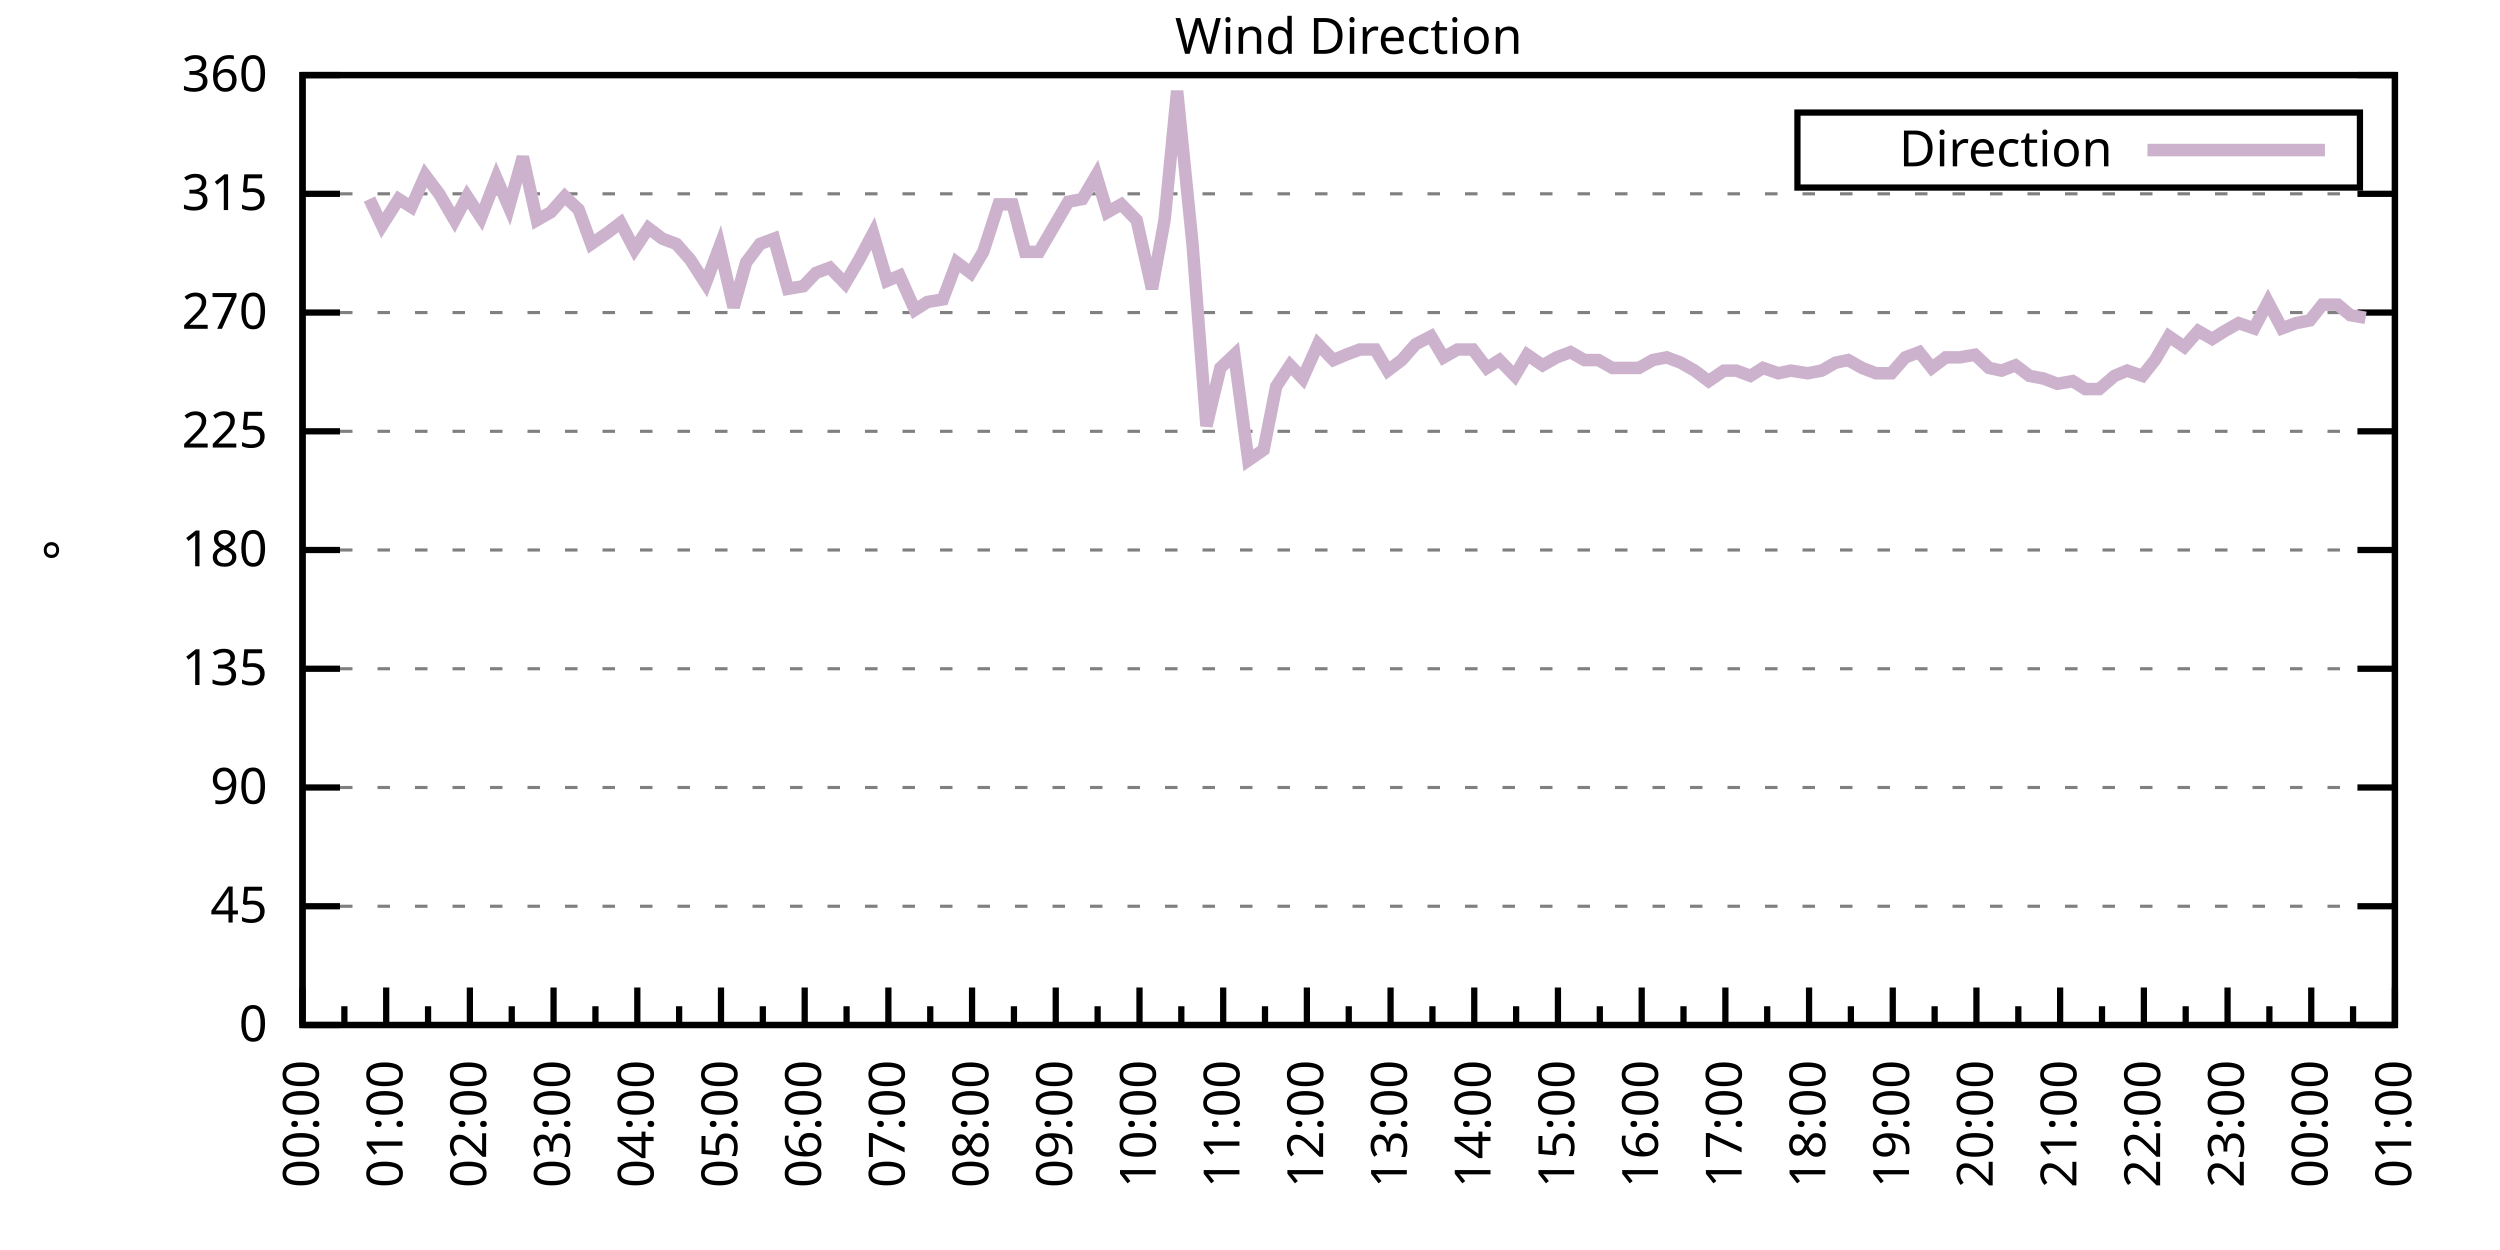
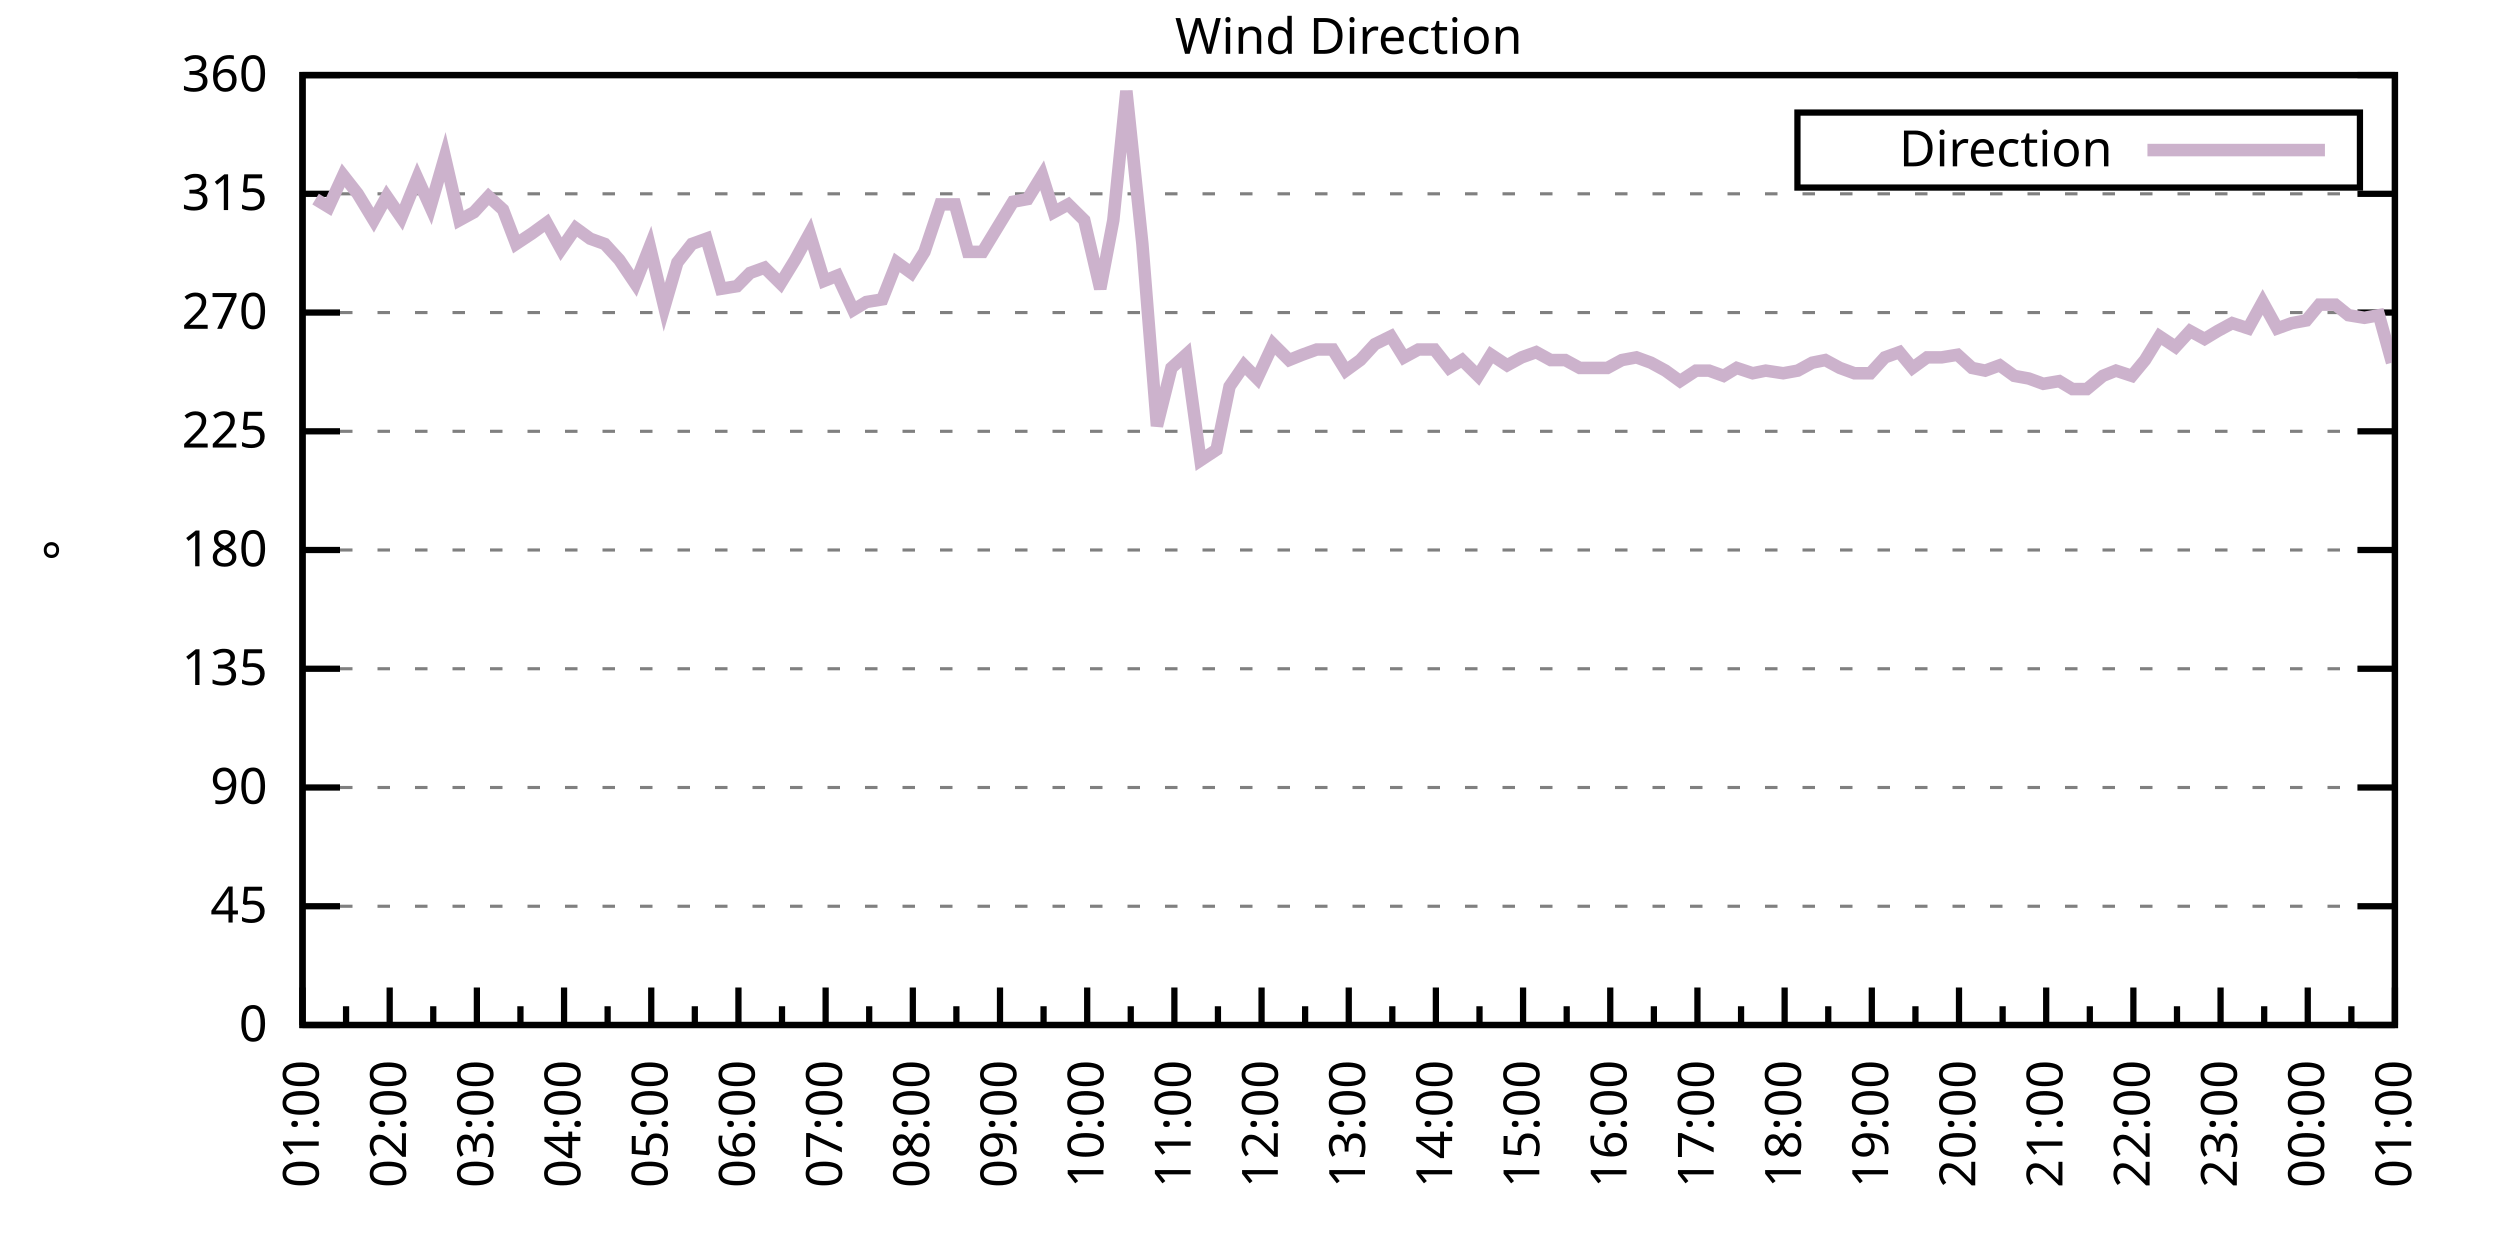
<svg xmlns="http://www.w3.org/2000/svg" xmlns:xlink="http://www.w3.org/1999/xlink" width="400" height="200" viewBox="0 0 400 200">
  <g id="gnuplot_canvas">
    <rect x="0" y="0" width="400" height="200" fill="none" />
    <defs>
      <circle id="gpDot" r="0.5" stroke-width="0.5" stroke="currentColor" />
      <path id="gpPt0" stroke-width="0.333" stroke="currentColor" d="M-1,0 h2 M0,-1 v2" />
      <path id="gpPt1" stroke-width="0.333" stroke="currentColor" d="M-1,-1 L1,1 M1,-1 L-1,1" />
      <path id="gpPt2" stroke-width="0.333" stroke="currentColor" d="M-1,0 L1,0 M0,-1 L0,1 M-1,-1 L1,1 M-1,1 L1,-1" />
      <rect id="gpPt3" stroke-width="0.333" stroke="currentColor" x="-1" y="-1" width="2" height="2" />
      <rect id="gpPt4" stroke-width="0.333" stroke="currentColor" fill="currentColor" x="-1" y="-1" width="2" height="2" />
      <circle id="gpPt5" stroke-width="0.333" stroke="currentColor" cx="0" cy="0" r="1" />
      <use xlink:href="#gpPt5" id="gpPt6" fill="currentColor" stroke="none" />
      <path id="gpPt7" stroke-width="0.333" stroke="currentColor" d="M0,-1.33 L-1.33,0.67 L1.33,0.67 z" />
      <use xlink:href="#gpPt7" id="gpPt8" fill="currentColor" stroke="none" />
      <use xlink:href="#gpPt7" id="gpPt9" stroke="currentColor" transform="rotate(180)" />
      <use xlink:href="#gpPt9" id="gpPt10" fill="currentColor" stroke="none" />
      <use xlink:href="#gpPt3" id="gpPt11" stroke="currentColor" transform="rotate(45)" />
      <use xlink:href="#gpPt11" id="gpPt12" fill="currentColor" stroke="none" />
      <path id="gpPt13" stroke-width="0.333" stroke="currentColor" d="M0,1.330 L1.265,0.411 L0.782,-1.067 L-0.782,-1.076 L-1.265,0.411 z" />
      <use xlink:href="#gpPt13" id="gpPt14" fill="currentColor" stroke="none" />
      <filter id="textbox" filterUnits="objectBoundingBox" x="0" y="0" height="1" width="1">
        <feFlood flood-color="white" flood-opacity="1" result="bgnd" />
        <feComposite in="SourceGraphic" in2="bgnd" operator="atop" />
      </filter>
      <filter id="greybox" filterUnits="objectBoundingBox" x="0" y="0" height="1" width="1">
        <feFlood flood-color="lightgrey" flood-opacity="1" result="grey" />
        <feComposite in="SourceGraphic" in2="grey" operator="atop" />
      </filter>
    </defs>
    <g fill="none" color="white" stroke="currentColor" stroke-width="1.00" stroke-linecap="butt" stroke-linejoin="miter">
</g>
    <g fill="none" color="black" stroke="currentColor" stroke-width="1.00" stroke-linecap="butt" stroke-linejoin="miter">
      <g stroke="none" shape-rendering="crispEdges">
        <polygon fill="rgb(255, 255, 255)" points="48.40,164.00 383.18,164.00 383.18,12.02 48.40,12.02 " />
      </g>
    </g>
    <g fill="none" color="black" stroke="currentColor" stroke-width="1.00" stroke-linecap="butt" stroke-linejoin="miter">
</g>
    <g fill="none" color="black" stroke="black" stroke-width="0.50" stroke-linecap="butt" stroke-linejoin="miter">
</g>
    <g fill="none" color="gray" stroke="currentColor" stroke-width="0.50" stroke-linecap="butt" stroke-linejoin="miter">
      <path stroke="gray" stroke-dasharray="2,4" class="gridline" d="M48.40,164.00 L383.19,164.00  " />
    </g>
    <g fill="none" color="gray" stroke="gray" stroke-width="1.00" stroke-linecap="butt" stroke-linejoin="miter">
</g>
    <g fill="none" color="black" stroke="currentColor" stroke-width="1.00" stroke-linecap="butt" stroke-linejoin="miter">
      <path stroke="black" d="M48.40,164.00 L54.40,164.00 M383.19,164.00 L377.19,164.00  " />
      <g transform="translate(42.80,166.60)" stroke="none" fill="black" font-family="Sans" font-size="8.00" text-anchor="end">
        <text>
          <tspan font-family="Sans"> 0</tspan>
        </text>
      </g>
    </g>
    <g fill="none" color="black" stroke="currentColor" stroke-width="1.00" stroke-linecap="butt" stroke-linejoin="miter">
</g>
    <g fill="none" color="black" stroke="black" stroke-width="0.50" stroke-linecap="butt" stroke-linejoin="miter">
</g>
    <g fill="none" color="gray" stroke="currentColor" stroke-width="0.50" stroke-linecap="butt" stroke-linejoin="miter">
      <path stroke="gray" stroke-dasharray="2,4" class="gridline" d="M48.40,145.00 L383.19,145.00  " />
    </g>
    <g fill="none" color="gray" stroke="gray" stroke-width="1.00" stroke-linecap="butt" stroke-linejoin="miter">
</g>
    <g fill="none" color="black" stroke="currentColor" stroke-width="1.00" stroke-linecap="butt" stroke-linejoin="miter">
      <path stroke="black" d="M48.40,145.00 L54.40,145.00 M383.19,145.00 L377.19,145.00  " />
      <g transform="translate(42.80,147.60)" stroke="none" fill="black" font-family="Sans" font-size="8.00" text-anchor="end">
        <text>
          <tspan font-family="Sans"> 45</tspan>
        </text>
      </g>
    </g>
    <g fill="none" color="black" stroke="currentColor" stroke-width="1.00" stroke-linecap="butt" stroke-linejoin="miter">
</g>
    <g fill="none" color="black" stroke="black" stroke-width="0.50" stroke-linecap="butt" stroke-linejoin="miter">
</g>
    <g fill="none" color="gray" stroke="currentColor" stroke-width="0.50" stroke-linecap="butt" stroke-linejoin="miter">
      <path stroke="gray" stroke-dasharray="2,4" class="gridline" d="M48.40,126.00 L383.19,126.00  " />
    </g>
    <g fill="none" color="gray" stroke="gray" stroke-width="1.00" stroke-linecap="butt" stroke-linejoin="miter">
</g>
    <g fill="none" color="black" stroke="currentColor" stroke-width="1.00" stroke-linecap="butt" stroke-linejoin="miter">
      <path stroke="black" d="M48.40,126.00 L54.40,126.00 M383.19,126.00 L377.19,126.00  " />
      <g transform="translate(42.80,128.60)" stroke="none" fill="black" font-family="Sans" font-size="8.00" text-anchor="end">
        <text>
          <tspan font-family="Sans"> 90</tspan>
        </text>
      </g>
    </g>
    <g fill="none" color="black" stroke="currentColor" stroke-width="1.00" stroke-linecap="butt" stroke-linejoin="miter">
</g>
    <g fill="none" color="black" stroke="black" stroke-width="0.50" stroke-linecap="butt" stroke-linejoin="miter">
</g>
    <g fill="none" color="gray" stroke="currentColor" stroke-width="0.50" stroke-linecap="butt" stroke-linejoin="miter">
      <path stroke="gray" stroke-dasharray="2,4" class="gridline" d="M48.40,107.00 L383.19,107.00  " />
    </g>
    <g fill="none" color="gray" stroke="gray" stroke-width="1.00" stroke-linecap="butt" stroke-linejoin="miter">
</g>
    <g fill="none" color="black" stroke="currentColor" stroke-width="1.00" stroke-linecap="butt" stroke-linejoin="miter">
      <path stroke="black" d="M48.40,107.00 L54.40,107.00 M383.19,107.00 L377.19,107.00  " />
      <g transform="translate(42.80,109.60)" stroke="none" fill="black" font-family="Sans" font-size="8.00" text-anchor="end">
        <text>
          <tspan font-family="Sans"> 135</tspan>
        </text>
      </g>
    </g>
    <g fill="none" color="black" stroke="currentColor" stroke-width="1.00" stroke-linecap="butt" stroke-linejoin="miter">
</g>
    <g fill="none" color="black" stroke="black" stroke-width="0.50" stroke-linecap="butt" stroke-linejoin="miter">
</g>
    <g fill="none" color="gray" stroke="currentColor" stroke-width="0.50" stroke-linecap="butt" stroke-linejoin="miter">
      <path stroke="gray" stroke-dasharray="2,4" class="gridline" d="M48.40,88.00 L383.19,88.00  " />
    </g>
    <g fill="none" color="gray" stroke="gray" stroke-width="1.00" stroke-linecap="butt" stroke-linejoin="miter">
</g>
    <g fill="none" color="black" stroke="currentColor" stroke-width="1.00" stroke-linecap="butt" stroke-linejoin="miter">
      <path stroke="black" d="M48.40,88.00 L54.40,88.00 M383.19,88.00 L377.19,88.00  " />
      <g transform="translate(42.80,90.60)" stroke="none" fill="black" font-family="Sans" font-size="8.00" text-anchor="end">
        <text>
          <tspan font-family="Sans"> 180</tspan>
        </text>
      </g>
    </g>
    <g fill="none" color="black" stroke="currentColor" stroke-width="1.00" stroke-linecap="butt" stroke-linejoin="miter">
</g>
    <g fill="none" color="black" stroke="black" stroke-width="0.50" stroke-linecap="butt" stroke-linejoin="miter">
</g>
    <g fill="none" color="gray" stroke="currentColor" stroke-width="0.50" stroke-linecap="butt" stroke-linejoin="miter">
      <path stroke="gray" stroke-dasharray="2,4" class="gridline" d="M48.40,69.01 L383.19,69.01  " />
    </g>
    <g fill="none" color="gray" stroke="gray" stroke-width="1.00" stroke-linecap="butt" stroke-linejoin="miter">
</g>
    <g fill="none" color="black" stroke="currentColor" stroke-width="1.00" stroke-linecap="butt" stroke-linejoin="miter">
      <path stroke="black" d="M48.40,69.01 L54.40,69.01 M383.19,69.01 L377.19,69.01  " />
      <g transform="translate(42.80,71.61)" stroke="none" fill="black" font-family="Sans" font-size="8.00" text-anchor="end">
        <text>
          <tspan font-family="Sans"> 225</tspan>
        </text>
      </g>
    </g>
    <g fill="none" color="black" stroke="currentColor" stroke-width="1.00" stroke-linecap="butt" stroke-linejoin="miter">
</g>
    <g fill="none" color="black" stroke="black" stroke-width="0.50" stroke-linecap="butt" stroke-linejoin="miter">
</g>
    <g fill="none" color="gray" stroke="currentColor" stroke-width="0.50" stroke-linecap="butt" stroke-linejoin="miter">
      <path stroke="gray" stroke-dasharray="2,4" class="gridline" d="M48.40,50.01 L383.19,50.01  " />
    </g>
    <g fill="none" color="gray" stroke="gray" stroke-width="1.00" stroke-linecap="butt" stroke-linejoin="miter">
</g>
    <g fill="none" color="black" stroke="currentColor" stroke-width="1.00" stroke-linecap="butt" stroke-linejoin="miter">
      <path stroke="black" d="M48.40,50.01 L54.40,50.01 M383.19,50.01 L377.19,50.01  " />
      <g transform="translate(42.80,52.61)" stroke="none" fill="black" font-family="Sans" font-size="8.00" text-anchor="end">
        <text>
          <tspan font-family="Sans"> 270</tspan>
        </text>
      </g>
    </g>
    <g fill="none" color="black" stroke="currentColor" stroke-width="1.00" stroke-linecap="butt" stroke-linejoin="miter">
</g>
    <g fill="none" color="black" stroke="black" stroke-width="0.50" stroke-linecap="butt" stroke-linejoin="miter">
</g>
    <g fill="none" color="gray" stroke="currentColor" stroke-width="0.50" stroke-linecap="butt" stroke-linejoin="miter">
      <path stroke="gray" stroke-dasharray="2,4" class="gridline" d="M48.40,31.01 L383.19,31.01  " />
    </g>
    <g fill="none" color="gray" stroke="gray" stroke-width="1.00" stroke-linecap="butt" stroke-linejoin="miter">
</g>
    <g fill="none" color="black" stroke="currentColor" stroke-width="1.00" stroke-linecap="butt" stroke-linejoin="miter">
      <path stroke="black" d="M48.40,31.01 L54.40,31.01 M383.19,31.01 L377.19,31.01  " />
      <g transform="translate(42.80,33.61)" stroke="none" fill="black" font-family="Sans" font-size="8.00" text-anchor="end">
        <text>
          <tspan font-family="Sans"> 315</tspan>
        </text>
      </g>
    </g>
    <g fill="none" color="black" stroke="currentColor" stroke-width="1.00" stroke-linecap="butt" stroke-linejoin="miter">
</g>
    <g fill="none" color="black" stroke="black" stroke-width="0.50" stroke-linecap="butt" stroke-linejoin="miter">
</g>
    <g fill="none" color="gray" stroke="currentColor" stroke-width="0.50" stroke-linecap="butt" stroke-linejoin="miter">
      <path stroke="gray" stroke-dasharray="2,4" class="gridline" d="M48.40,12.01 L383.19,12.01  " />
    </g>
    <g fill="none" color="gray" stroke="gray" stroke-width="1.00" stroke-linecap="butt" stroke-linejoin="miter">
</g>
    <g fill="none" color="black" stroke="currentColor" stroke-width="1.00" stroke-linecap="butt" stroke-linejoin="miter">
      <path stroke="black" d="M48.40,12.01 L54.40,12.01 M383.19,12.01 L377.19,12.01  " />
      <g transform="translate(42.80,14.61)" stroke="none" fill="black" font-family="Sans" font-size="8.00" text-anchor="end">
        <text>
          <tspan font-family="Sans"> 360</tspan>
        </text>
      </g>
    </g>
    <g fill="none" color="black" stroke="currentColor" stroke-width="1.00" stroke-linecap="butt" stroke-linejoin="miter">
      <path stroke="black" d="M48.40,164.00 L48.40,158.00  " />
      <g transform="translate(51.00,169.60) rotate(270)" stroke="none" fill="black" font-family="Sans" font-size="8.00" text-anchor="end">
        <text>
+           <tspan font-family="Sans">01:00</tspan>
+         </text>
+       </g>
+     </g>
+     <g fill="none" color="black" stroke="currentColor" stroke-width="1.00" stroke-linecap="butt" stroke-linejoin="miter">
+       <path stroke="black" d="M55.37,164.00 L55.37,161.00 M62.35,164.00 L62.35,158.00  " />
+       <g transform="translate(64.95,169.60) rotate(270)" stroke="none" fill="black" font-family="Sans" font-size="8.00" text-anchor="end">
+         <text>
+           <tspan font-family="Sans">02:00</tspan>
+         </text>
+       </g>
+     </g>
+     <g fill="none" color="black" stroke="currentColor" stroke-width="1.00" stroke-linecap="butt" stroke-linejoin="miter">
+       <path stroke="black" d="M69.32,164.00 L69.32,161.00 M76.30,164.00 L76.30,158.00  " />
+       <g transform="translate(78.90,169.60) rotate(270)" stroke="none" fill="black" font-family="Sans" font-size="8.00" text-anchor="end">
+         <text>
+           <tspan font-family="Sans">03:00</tspan>
+         </text>
+       </g>
+     </g>
+     <g fill="none" color="black" stroke="currentColor" stroke-width="1.00" stroke-linecap="butt" stroke-linejoin="miter">
+       <path stroke="black" d="M83.27,164.00 L83.27,161.00 M90.25,164.00 L90.25,158.00  " />
+       <g transform="translate(92.85,169.60) rotate(270)" stroke="none" fill="black" font-family="Sans" font-size="8.00" text-anchor="end">
+         <text>
+           <tspan font-family="Sans">04:00</tspan>
+         </text>
+       </g>
+     </g>
+     <g fill="none" color="black" stroke="currentColor" stroke-width="1.00" stroke-linecap="butt" stroke-linejoin="miter">
+       <path stroke="black" d="M97.22,164.00 L97.22,161.00 M104.20,164.00 L104.20,158.00  " />
+       <g transform="translate(106.80,169.60) rotate(270)" stroke="none" fill="black" font-family="Sans" font-size="8.00" text-anchor="end">
+         <text>
+           <tspan font-family="Sans">05:00</tspan>
+         </text>
+       </g>
+     </g>
+     <g fill="none" color="black" stroke="currentColor" stroke-width="1.00" stroke-linecap="butt" stroke-linejoin="miter">
+       <path stroke="black" d="M111.17,164.00 L111.17,161.00 M118.15,164.00 L118.15,158.00  " />
+       <g transform="translate(120.75,169.60) rotate(270)" stroke="none" fill="black" font-family="Sans" font-size="8.00" text-anchor="end">
+         <text>
+           <tspan font-family="Sans">06:00</tspan>
+         </text>
+       </g>
+     </g>
+     <g fill="none" color="black" stroke="currentColor" stroke-width="1.00" stroke-linecap="butt" stroke-linejoin="miter">
+       <path stroke="black" d="M125.12,164.00 L125.12,161.00 M132.10,164.00 L132.10,158.00  " />
+       <g transform="translate(134.70,169.60) rotate(270)" stroke="none" fill="black" font-family="Sans" font-size="8.00" text-anchor="end">
+         <text>
+           <tspan font-family="Sans">07:00</tspan>
+         </text>
+       </g>
+     </g>
+     <g fill="none" color="black" stroke="currentColor" stroke-width="1.00" stroke-linecap="butt" stroke-linejoin="miter">
+       <path stroke="black" d="M139.07,164.00 L139.07,161.00 M146.05,164.00 L146.05,158.00  " />
+       <g transform="translate(148.65,169.60) rotate(270)" stroke="none" fill="black" font-family="Sans" font-size="8.00" text-anchor="end">
+         <text>
+           <tspan font-family="Sans">08:00</tspan>
+         </text>
+       </g>
+     </g>
+     <g fill="none" color="black" stroke="currentColor" stroke-width="1.00" stroke-linecap="butt" stroke-linejoin="miter">
+       <path stroke="black" d="M153.02,164.00 L153.02,161.00 M160.00,164.00 L160.00,158.00  " />
+       <g transform="translate(162.60,169.60) rotate(270)" stroke="none" fill="black" font-family="Sans" font-size="8.00" text-anchor="end">
+         <text>
+           <tspan font-family="Sans">09:00</tspan>
+         </text>
+       </g>
+     </g>
+     <g fill="none" color="black" stroke="currentColor" stroke-width="1.00" stroke-linecap="butt" stroke-linejoin="miter">
+       <path stroke="black" d="M166.97,164.00 L166.97,161.00 M173.95,164.00 L173.95,158.00  " />
+       <g transform="translate(176.55,169.60) rotate(270)" stroke="none" fill="black" font-family="Sans" font-size="8.00" text-anchor="end">
+         <text>
+           <tspan font-family="Sans">10:00</tspan>
+         </text>
+       </g>
+     </g>
+     <g fill="none" color="black" stroke="currentColor" stroke-width="1.00" stroke-linecap="butt" stroke-linejoin="miter">
+       <path stroke="black" d="M180.92,164.00 L180.92,161.00 M187.90,164.00 L187.90,158.00  " />
+       <g transform="translate(190.50,169.60) rotate(270)" stroke="none" fill="black" font-family="Sans" font-size="8.00" text-anchor="end">
+         <text>
+           <tspan font-family="Sans">11:00</tspan>
+         </text>
+       </g>
+     </g>
+     <g fill="none" color="black" stroke="currentColor" stroke-width="1.00" stroke-linecap="butt" stroke-linejoin="miter">
+       <path stroke="black" d="M194.87,164.00 L194.87,161.00 M201.85,164.00 L201.85,158.00  " />
+       <g transform="translate(204.45,169.60) rotate(270)" stroke="none" fill="black" font-family="Sans" font-size="8.00" text-anchor="end">
+         <text>
+           <tspan font-family="Sans">12:00</tspan>
+         </text>
+       </g>
+     </g>
+     <g fill="none" color="black" stroke="currentColor" stroke-width="1.00" stroke-linecap="butt" stroke-linejoin="miter">
+       <path stroke="black" d="M208.82,164.00 L208.82,161.00 M215.80,164.00 L215.80,158.00  " />
+       <g transform="translate(218.40,169.60) rotate(270)" stroke="none" fill="black" font-family="Sans" font-size="8.00" text-anchor="end">
+         <text>
+           <tspan font-family="Sans">13:00</tspan>
+         </text>
+       </g>
+     </g>
+     <g fill="none" color="black" stroke="currentColor" stroke-width="1.00" stroke-linecap="butt" stroke-linejoin="miter">
+       <path stroke="black" d="M222.77,164.00 L222.77,161.00 M229.74,164.00 L229.74,158.00  " />
+       <g transform="translate(232.34,169.60) rotate(270)" stroke="none" fill="black" font-family="Sans" font-size="8.00" text-anchor="end">
+         <text>
+           <tspan font-family="Sans">14:00</tspan>
+         </text>
+       </g>
+     </g>
+     <g fill="none" color="black" stroke="currentColor" stroke-width="1.00" stroke-linecap="butt" stroke-linejoin="miter">
+       <path stroke="black" d="M236.72,164.00 L236.72,161.00 M243.69,164.00 L243.69,158.00  " />
+       <g transform="translate(246.29,169.60) rotate(270)" stroke="none" fill="black" font-family="Sans" font-size="8.00" text-anchor="end">
+         <text>
+           <tspan font-family="Sans">15:00</tspan>
+         </text>
+       </g>
+     </g>
+     <g fill="none" color="black" stroke="currentColor" stroke-width="1.00" stroke-linecap="butt" stroke-linejoin="miter">
+       <path stroke="black" d="M250.67,164.00 L250.67,161.00 M257.64,164.00 L257.64,158.00  " />
+       <g transform="translate(260.24,169.60) rotate(270)" stroke="none" fill="black" font-family="Sans" font-size="8.00" text-anchor="end">
+         <text>
+           <tspan font-family="Sans">16:00</tspan>
+         </text>
+       </g>
+     </g>
+     <g fill="none" color="black" stroke="currentColor" stroke-width="1.00" stroke-linecap="butt" stroke-linejoin="miter">
+       <path stroke="black" d="M264.62,164.00 L264.62,161.00 M271.59,164.00 L271.59,158.00  " />
+       <g transform="translate(274.19,169.60) rotate(270)" stroke="none" fill="black" font-family="Sans" font-size="8.00" text-anchor="end">
+         <text>
+           <tspan font-family="Sans">17:00</tspan>
+         </text>
+       </g>
+     </g>
+     <g fill="none" color="black" stroke="currentColor" stroke-width="1.00" stroke-linecap="butt" stroke-linejoin="miter">
+       <path stroke="black" d="M278.57,164.00 L278.57,161.00 M285.54,164.00 L285.54,158.00  " />
+       <g transform="translate(288.14,169.60) rotate(270)" stroke="none" fill="black" font-family="Sans" font-size="8.00" text-anchor="end">
+         <text>
+           <tspan font-family="Sans">18:00</tspan>
+         </text>
+       </g>
+     </g>
+     <g fill="none" color="black" stroke="currentColor" stroke-width="1.00" stroke-linecap="butt" stroke-linejoin="miter">
+       <path stroke="black" d="M292.52,164.00 L292.52,161.00 M299.49,164.00 L299.49,158.00  " />
+       <g transform="translate(302.09,169.60) rotate(270)" stroke="none" fill="black" font-family="Sans" font-size="8.00" text-anchor="end">
+         <text>
+           <tspan font-family="Sans">19:00</tspan>
+         </text>
+       </g>
+     </g>
+     <g fill="none" color="black" stroke="currentColor" stroke-width="1.00" stroke-linecap="butt" stroke-linejoin="miter">
+       <path stroke="black" d="M306.47,164.00 L306.47,161.00 M313.44,164.00 L313.44,158.00  " />
+       <g transform="translate(316.04,169.60) rotate(270)" stroke="none" fill="black" font-family="Sans" font-size="8.00" text-anchor="end">
+         <text>
+           <tspan font-family="Sans">20:00</tspan>
+         </text>
+       </g>
+     </g>
+     <g fill="none" color="black" stroke="currentColor" stroke-width="1.00" stroke-linecap="butt" stroke-linejoin="miter">
+       <path stroke="black" d="M320.42,164.00 L320.42,161.00 M327.39,164.00 L327.39,158.00  " />
+       <g transform="translate(329.99,169.60) rotate(270)" stroke="none" fill="black" font-family="Sans" font-size="8.00" text-anchor="end">
+         <text>
+           <tspan font-family="Sans">21:00</tspan>
+         </text>
+       </g>
+     </g>
+     <g fill="none" color="black" stroke="currentColor" stroke-width="1.00" stroke-linecap="butt" stroke-linejoin="miter">
+       <path stroke="black" d="M334.37,164.00 L334.37,161.00 M341.34,164.00 L341.34,158.00  " />
+       <g transform="translate(343.94,169.60) rotate(270)" stroke="none" fill="black" font-family="Sans" font-size="8.00" text-anchor="end">
+         <text>
+           <tspan font-family="Sans">22:00</tspan>
+         </text>
+       </g>
+     </g>
+     <g fill="none" color="black" stroke="currentColor" stroke-width="1.00" stroke-linecap="butt" stroke-linejoin="miter">
+       <path stroke="black" d="M348.32,164.00 L348.32,161.00 M355.29,164.00 L355.29,158.00  " />
+       <g transform="translate(357.89,169.60) rotate(270)" stroke="none" fill="black" font-family="Sans" font-size="8.00" text-anchor="end">
+         <text>
+           <tspan font-family="Sans">23:00</tspan>
+         </text>
+       </g>
+     </g>
+     <g fill="none" color="black" stroke="currentColor" stroke-width="1.00" stroke-linecap="butt" stroke-linejoin="miter">
+       <path stroke="black" d="M362.27,164.00 L362.27,161.00 M369.24,164.00 L369.24,158.00  " />
+       <g transform="translate(371.84,169.60) rotate(270)" stroke="none" fill="black" font-family="Sans" font-size="8.00" text-anchor="end">
+         <text>
          <tspan font-family="Sans">00:00</tspan>
        </text>
      </g>
    </g>
    <g fill="none" color="black" stroke="currentColor" stroke-width="1.00" stroke-linecap="butt" stroke-linejoin="miter">
-       <path stroke="black" d="M55.10,164.00 L55.10,161.00 M61.79,164.00 L61.79,158.00  " />
-       <g transform="translate(64.39,169.60) rotate(270)" stroke="none" fill="black" font-family="Sans" font-size="8.00" text-anchor="end">
-         <text>
-           <tspan font-family="Sans">01:00</tspan>
-         </text>
-       </g>
-     </g>
-     <g fill="none" color="black" stroke="currentColor" stroke-width="1.00" stroke-linecap="butt" stroke-linejoin="miter">
-       <path stroke="black" d="M68.49,164.00 L68.49,161.00 M75.18,164.00 L75.18,158.00  " />
-       <g transform="translate(77.78,169.60) rotate(270)" stroke="none" fill="black" font-family="Sans" font-size="8.00" text-anchor="end">
-         <text>
-           <tspan font-family="Sans">02:00</tspan>
-         </text>
-       </g>
-     </g>
-     <g fill="none" color="black" stroke="currentColor" stroke-width="1.00" stroke-linecap="butt" stroke-linejoin="miter">
-       <path stroke="black" d="M81.88,164.00 L81.88,161.00 M88.57,164.00 L88.57,158.00  " />
-       <g transform="translate(91.17,169.60) rotate(270)" stroke="none" fill="black" font-family="Sans" font-size="8.00" text-anchor="end">
-         <text>
-           <tspan font-family="Sans">03:00</tspan>
-         </text>
-       </g>
-     </g>
-     <g fill="none" color="black" stroke="currentColor" stroke-width="1.00" stroke-linecap="butt" stroke-linejoin="miter">
-       <path stroke="black" d="M95.27,164.00 L95.27,161.00 M101.97,164.00 L101.97,158.00  " />
-       <g transform="translate(104.57,169.60) rotate(270)" stroke="none" fill="black" font-family="Sans" font-size="8.00" text-anchor="end">
-         <text>
-           <tspan font-family="Sans">04:00</tspan>
-         </text>
-       </g>
-     </g>
-     <g fill="none" color="black" stroke="currentColor" stroke-width="1.00" stroke-linecap="butt" stroke-linejoin="miter">
-       <path stroke="black" d="M108.66,164.00 L108.66,161.00 M115.36,164.00 L115.36,158.00  " />
-       <g transform="translate(117.96,169.60) rotate(270)" stroke="none" fill="black" font-family="Sans" font-size="8.00" text-anchor="end">
-         <text>
-           <tspan font-family="Sans">05:00</tspan>
-         </text>
-       </g>
-     </g>
-     <g fill="none" color="black" stroke="currentColor" stroke-width="1.00" stroke-linecap="butt" stroke-linejoin="miter">
-       <path stroke="black" d="M122.05,164.00 L122.05,161.00 M128.75,164.00 L128.75,158.00  " />
-       <g transform="translate(131.35,169.60) rotate(270)" stroke="none" fill="black" font-family="Sans" font-size="8.00" text-anchor="end">
-         <text>
-           <tspan font-family="Sans">06:00</tspan>
-         </text>
-       </g>
-     </g>
-     <g fill="none" color="black" stroke="currentColor" stroke-width="1.00" stroke-linecap="butt" stroke-linejoin="miter">
-       <path stroke="black" d="M135.45,164.00 L135.45,161.00 M142.14,164.00 L142.14,158.00  " />
-       <g transform="translate(144.74,169.60) rotate(270)" stroke="none" fill="black" font-family="Sans" font-size="8.00" text-anchor="end">
-         <text>
-           <tspan font-family="Sans">07:00</tspan>
-         </text>
-       </g>
-     </g>
-     <g fill="none" color="black" stroke="currentColor" stroke-width="1.00" stroke-linecap="butt" stroke-linejoin="miter">
-       <path stroke="black" d="M148.84,164.00 L148.84,161.00 M155.53,164.00 L155.53,158.00  " />
-       <g transform="translate(158.13,169.60) rotate(270)" stroke="none" fill="black" font-family="Sans" font-size="8.00" text-anchor="end">
-         <text>
-           <tspan font-family="Sans">08:00</tspan>
-         </text>
-       </g>
-     </g>
-     <g fill="none" color="black" stroke="currentColor" stroke-width="1.00" stroke-linecap="butt" stroke-linejoin="miter">
-       <path stroke="black" d="M162.23,164.00 L162.23,161.00 M168.92,164.00 L168.92,158.00  " />
-       <g transform="translate(171.52,169.60) rotate(270)" stroke="none" fill="black" font-family="Sans" font-size="8.00" text-anchor="end">
-         <text>
-           <tspan font-family="Sans">09:00</tspan>
-         </text>
-       </g>
-     </g>
-     <g fill="none" color="black" stroke="currentColor" stroke-width="1.00" stroke-linecap="butt" stroke-linejoin="miter">
-       <path stroke="black" d="M175.62,164.00 L175.62,161.00 M182.32,164.00 L182.32,158.00  " />
-       <g transform="translate(184.92,169.60) rotate(270)" stroke="none" fill="black" font-family="Sans" font-size="8.00" text-anchor="end">
-         <text>
-           <tspan font-family="Sans">10:00</tspan>
-         </text>
-       </g>
-     </g>
-     <g fill="none" color="black" stroke="currentColor" stroke-width="1.00" stroke-linecap="butt" stroke-linejoin="miter">
-       <path stroke="black" d="M189.01,164.00 L189.01,161.00 M195.71,164.00 L195.71,158.00  " />
-       <g transform="translate(198.31,169.60) rotate(270)" stroke="none" fill="black" font-family="Sans" font-size="8.00" text-anchor="end">
-         <text>
-           <tspan font-family="Sans">11:00</tspan>
-         </text>
-       </g>
-     </g>
-     <g fill="none" color="black" stroke="currentColor" stroke-width="1.00" stroke-linecap="butt" stroke-linejoin="miter">
-       <path stroke="black" d="M202.40,164.00 L202.40,161.00 M209.10,164.00 L209.10,158.00  " />
-       <g transform="translate(211.70,169.60) rotate(270)" stroke="none" fill="black" font-family="Sans" font-size="8.00" text-anchor="end">
-         <text>
-           <tspan font-family="Sans">12:00</tspan>
-         </text>
-       </g>
-     </g>
-     <g fill="none" color="black" stroke="currentColor" stroke-width="1.00" stroke-linecap="butt" stroke-linejoin="miter">
-       <path stroke="black" d="M215.80,164.00 L215.80,161.00 M222.49,164.00 L222.49,158.00  " />
-       <g transform="translate(225.09,169.60) rotate(270)" stroke="none" fill="black" font-family="Sans" font-size="8.00" text-anchor="end">
-         <text>
-           <tspan font-family="Sans">13:00</tspan>
-         </text>
-       </g>
-     </g>
-     <g fill="none" color="black" stroke="currentColor" stroke-width="1.00" stroke-linecap="butt" stroke-linejoin="miter">
-       <path stroke="black" d="M229.19,164.00 L229.19,161.00 M235.88,164.00 L235.88,158.00  " />
-       <g transform="translate(238.48,169.60) rotate(270)" stroke="none" fill="black" font-family="Sans" font-size="8.00" text-anchor="end">
-         <text>
-           <tspan font-family="Sans">14:00</tspan>
-         </text>
-       </g>
-     </g>
-     <g fill="none" color="black" stroke="currentColor" stroke-width="1.00" stroke-linecap="butt" stroke-linejoin="miter">
-       <path stroke="black" d="M242.58,164.00 L242.58,161.00 M249.27,164.00 L249.27,158.00  " />
-       <g transform="translate(251.87,169.60) rotate(270)" stroke="none" fill="black" font-family="Sans" font-size="8.00" text-anchor="end">
-         <text>
-           <tspan font-family="Sans">15:00</tspan>
-         </text>
-       </g>
-     </g>
-     <g fill="none" color="black" stroke="currentColor" stroke-width="1.00" stroke-linecap="butt" stroke-linejoin="miter">
-       <path stroke="black" d="M255.97,164.00 L255.97,161.00 M262.67,164.00 L262.67,158.00  " />
-       <g transform="translate(265.27,169.60) rotate(270)" stroke="none" fill="black" font-family="Sans" font-size="8.00" text-anchor="end">
-         <text>
-           <tspan font-family="Sans">16:00</tspan>
-         </text>
-       </g>
-     </g>
-     <g fill="none" color="black" stroke="currentColor" stroke-width="1.00" stroke-linecap="butt" stroke-linejoin="miter">
-       <path stroke="black" d="M269.36,164.00 L269.36,161.00 M276.06,164.00 L276.06,158.00  " />
-       <g transform="translate(278.66,169.60) rotate(270)" stroke="none" fill="black" font-family="Sans" font-size="8.00" text-anchor="end">
-         <text>
-           <tspan font-family="Sans">17:00</tspan>
-         </text>
-       </g>
-     </g>
-     <g fill="none" color="black" stroke="currentColor" stroke-width="1.00" stroke-linecap="butt" stroke-linejoin="miter">
-       <path stroke="black" d="M282.75,164.00 L282.75,161.00 M289.45,164.00 L289.45,158.00  " />
-       <g transform="translate(292.05,169.60) rotate(270)" stroke="none" fill="black" font-family="Sans" font-size="8.00" text-anchor="end">
-         <text>
-           <tspan font-family="Sans">18:00</tspan>
-         </text>
-       </g>
-     </g>
-     <g fill="none" color="black" stroke="currentColor" stroke-width="1.00" stroke-linecap="butt" stroke-linejoin="miter">
-       <path stroke="black" d="M296.14,164.00 L296.14,161.00 M302.84,164.00 L302.84,158.00  " />
-       <g transform="translate(305.44,169.60) rotate(270)" stroke="none" fill="black" font-family="Sans" font-size="8.00" text-anchor="end">
-         <text>
-           <tspan font-family="Sans">19:00</tspan>
-         </text>
-       </g>
-     </g>
-     <g fill="none" color="black" stroke="currentColor" stroke-width="1.00" stroke-linecap="butt" stroke-linejoin="miter">
-       <path stroke="black" d="M309.54,164.00 L309.54,161.00 M316.23,164.00 L316.23,158.00  " />
-       <g transform="translate(318.83,169.60) rotate(270)" stroke="none" fill="black" font-family="Sans" font-size="8.00" text-anchor="end">
-         <text>
-           <tspan font-family="Sans">20:00</tspan>
-         </text>
-       </g>
-     </g>
-     <g fill="none" color="black" stroke="currentColor" stroke-width="1.00" stroke-linecap="butt" stroke-linejoin="miter">
-       <path stroke="black" d="M322.93,164.00 L322.93,161.00 M329.62,164.00 L329.62,158.00  " />
-       <g transform="translate(332.22,169.60) rotate(270)" stroke="none" fill="black" font-family="Sans" font-size="8.00" text-anchor="end">
-         <text>
-           <tspan font-family="Sans">21:00</tspan>
-         </text>
-       </g>
-     </g>
-     <g fill="none" color="black" stroke="currentColor" stroke-width="1.00" stroke-linecap="butt" stroke-linejoin="miter">
-       <path stroke="black" d="M336.32,164.00 L336.32,161.00 M343.02,164.00 L343.02,158.00  " />
-       <g transform="translate(345.62,169.60) rotate(270)" stroke="none" fill="black" font-family="Sans" font-size="8.00" text-anchor="end">
-         <text>
-           <tspan font-family="Sans">22:00</tspan>
-         </text>
-       </g>
-     </g>
-     <g fill="none" color="black" stroke="currentColor" stroke-width="1.00" stroke-linecap="butt" stroke-linejoin="miter">
-       <path stroke="black" d="M349.71,164.00 L349.71,161.00 M356.41,164.00 L356.41,158.00  " />
-       <g transform="translate(359.01,169.60) rotate(270)" stroke="none" fill="black" font-family="Sans" font-size="8.00" text-anchor="end">
-         <text>
-           <tspan font-family="Sans">23:00</tspan>
-         </text>
-       </g>
-     </g>
-     <g fill="none" color="black" stroke="currentColor" stroke-width="1.00" stroke-linecap="butt" stroke-linejoin="miter">
-       <path stroke="black" d="M363.10,164.00 L363.10,161.00 M369.80,164.00 L369.80,158.00  " />
-       <g transform="translate(372.40,169.60) rotate(270)" stroke="none" fill="black" font-family="Sans" font-size="8.00" text-anchor="end">
-         <text>
-           <tspan font-family="Sans">00:00</tspan>
-         </text>
-       </g>
-     </g>
-     <g fill="none" color="black" stroke="currentColor" stroke-width="1.00" stroke-linecap="butt" stroke-linejoin="miter">
-       <path stroke="black" d="M376.49,164.00 L376.49,161.00 M383.19,164.00 L383.19,158.00  " />
+       <path stroke="black" d="M376.22,164.00 L376.22,161.00 M383.19,164.00 L383.19,158.00  " />
      <g transform="translate(385.79,169.60) rotate(270)" stroke="none" fill="black" font-family="Sans" font-size="8.00" text-anchor="end">
        <text>
          <tspan font-family="Sans">01:00</tspan>
        </text>
      </g>
    </g>
    <g fill="none" color="black" stroke="currentColor" stroke-width="1.00" stroke-linecap="butt" stroke-linejoin="miter">
</g>
    <g fill="none" color="black" stroke="currentColor" stroke-width="1.00" stroke-linecap="butt" stroke-linejoin="miter">
      <path stroke="black" d="M48.40,12.01 L48.40,164.00 L383.19,164.00 L383.19,12.01 L48.40,12.01 Z  " />
    </g>
    <g fill="none" color="black" stroke="currentColor" stroke-width="1.00" stroke-linecap="butt" stroke-linejoin="miter">
      <g transform="translate(12.80,88.01) rotate(270)" stroke="none" fill="black" font-family="Sans" font-size="8.00" text-anchor="middle">
        <text>
          <tspan font-family="Sans">°</tspan>
        </text>
      </g>
    </g>
    <g fill="none" color="black" stroke="currentColor" stroke-width="1.00" stroke-linecap="butt" stroke-linejoin="miter">
</g>
    <g fill="none" color="black" stroke="currentColor" stroke-width="1.00" stroke-linecap="butt" stroke-linejoin="miter">
      <path stroke="black" d="M287.59,30.01 L287.59,18.01 L377.59,18.01 L377.59,30.01 L287.59,30.01 Z  " />
    </g>
    <g id="Wind_direction_plot_1">
      <g fill="none" color="white" stroke="black" stroke-width="2.00" stroke-linecap="butt" stroke-linejoin="miter">
</g>
      <g fill="none" color="black" stroke="currentColor" stroke-width="2.00" stroke-linecap="butt" stroke-linejoin="miter">
        <g transform="translate(337.99,26.61)" stroke="none" fill="black" font-family="Sans" font-size="8.00" text-anchor="end">
          <text>
            <tspan font-family="Sans">Direction</tspan>
          </text>
        </g>
      </g>
      <g fill="none" color="black" stroke="currentColor" stroke-width="2.00" stroke-linecap="butt" stroke-linejoin="miter">
-         <path stroke="rgb(204, 178, 204)" d="M343.59,24.01 L371.99,24.01 M59.11,31.85 L61.12,36.08 L63.80,31.85 L65.81,33.12 L68.04,28.05 L70.27,31.01   L72.73,35.23 L74.74,31.43 L76.97,34.81 L79.42,28.48 L81.43,33.12 L83.66,25.10 L85.90,35.23 L88.13,33.96   L90.36,31.43 L92.59,33.54 L94.60,39.03 L97.06,37.34 L99.29,35.65 L101.52,39.87 L103.75,36.50 L105.98,38.19   L108.22,39.03 L110.45,41.56 L112.90,45.36 L115.13,39.45 L117.37,49.16 L119.38,41.99 L121.61,39.03 L123.84,38.19   L126.07,46.21 L128.53,45.79 L130.54,43.67 L132.77,42.83 L135.22,45.36 L137.45,41.56 L139.69,37.34 L141.92,44.94   L143.93,44.10 L146.38,49.59 L148.39,48.32 L150.85,47.90 L153.08,41.99 L155.31,43.67 L157.32,40.30 L159.77,32.70   L162.01,32.70 L164.01,40.30 L166.25,40.30 L170.93,32.28 L173.17,31.85 L175.40,28.05 L177.18,33.96 L179.41,32.70   L181.87,35.23 L184.32,46.21 L186.33,35.23 L188.34,14.54 L190.80,39.03 L193.03,68.16 L195.26,58.87 L197.49,56.76   L199.73,73.65 L202.18,71.96 L204.19,61.83 L206.42,58.45 L208.43,60.56 L210.88,55.07 L213.34,57.61 L215.35,56.76   L217.58,55.92 L220.04,55.92 L222.04,59.30 L224.28,57.61 L226.51,55.07 L228.96,53.81 L230.97,57.18 L233.20,55.92   L235.66,55.92 L237.89,58.87 L239.90,57.61 L242.36,60.14 L244.36,56.76 L246.82,58.45 L249.05,57.18 L251.28,56.34   L253.51,57.61 L255.75,57.61 L257.98,58.87 L259.99,58.87 L262.22,58.87 L264.45,57.61 L266.68,57.18 L268.92,58.03   L271.15,59.30 L273.38,60.98 L275.83,59.30 L277.84,59.30 L280.07,60.14 L282.08,58.87 L284.54,59.72 L286.55,59.30   L289.23,59.72 L291.46,59.30 L293.69,58.03 L295.70,57.61 L297.93,58.87 L300.16,59.72 L302.62,59.72 L304.85,57.18   L307.08,56.34 L309.09,58.87 L311.32,57.18 L313.55,57.18 L316.01,56.76 L318.24,58.87 L320.25,59.30 L322.48,58.45   L324.71,60.14 L326.95,60.56 L329.18,61.41 L331.63,60.98 L333.64,62.25 L335.87,62.25 L338.33,60.14 L340.34,59.30   L342.79,60.14 L344.80,57.61 L347.03,53.81 L349.49,55.50 L351.72,52.96 L353.95,54.23 L355.96,52.96 L358.19,51.70   L360.65,52.54 L362.88,48.32 L365.11,52.54 L367.34,51.70 L369.58,51.27 L371.58,48.74 L374.04,48.74 L376.05,50.43   L378.50,50.85  " />
+         <path stroke="rgb(204, 178, 204)" d="M343.59,24.01 L371.99,24.01 M50.49,31.85 L52.58,33.12 L54.91,28.05 L57.23,31.01 L59.79,35.23 L61.88,31.43   L64.21,34.81 L66.77,28.48 L68.86,33.12 L71.18,25.10 L73.51,35.23 L75.83,33.96 L78.16,31.43 L80.48,33.54   L82.58,39.03 L85.13,37.34 L87.46,35.65 L89.78,39.87 L92.11,36.50 L94.43,38.19 L96.76,39.03 L99.08,41.56   L101.64,45.36 L103.97,39.45 L106.29,49.16 L108.38,41.99 L110.71,39.03 L113.03,38.19 L115.36,46.21 L117.92,45.79   L120.01,43.67 L122.33,42.83 L124.89,45.36 L127.22,41.56 L129.54,37.34 L131.87,44.94 L133.96,44.10 L136.51,49.59   L138.61,48.32 L141.16,47.90 L143.49,41.99 L145.81,43.67 L147.91,40.30 L150.46,32.70 L152.79,32.70 L154.88,40.30   L157.21,40.30 L162.09,32.28 L164.41,31.85 L166.74,28.05 L168.60,33.96 L170.92,32.70 L173.48,35.23 L176.04,46.21   L178.13,35.23 L180.22,14.54 L182.78,39.03 L185.11,68.16 L187.43,58.87 L189.76,56.76 L192.08,73.65 L194.64,71.96   L196.73,61.83 L199.06,58.45 L201.15,60.56 L203.71,55.07 L206.26,57.61 L208.36,56.76 L210.68,55.92 L213.24,55.92   L215.33,59.30 L217.65,57.61 L219.98,55.07 L222.54,53.81 L224.63,57.18 L226.95,55.92 L229.51,55.92 L231.84,58.87   L233.93,57.61 L236.49,60.14 L238.58,56.76 L241.14,58.45 L243.46,57.18 L245.79,56.34 L248.11,57.61 L250.44,57.61   L252.76,58.87 L254.85,58.87 L257.18,58.87 L259.50,57.61 L261.83,57.18 L264.15,58.03 L266.48,59.30 L268.80,60.98   L271.36,59.30 L273.45,59.30 L275.78,60.14 L277.87,58.87 L280.43,59.72 L282.52,59.30 L285.31,59.72 L287.64,59.30   L289.96,58.03 L292.05,57.61 L294.38,58.87 L296.70,59.72 L299.26,59.72 L301.58,57.18 L303.91,56.34 L306.00,58.87   L308.33,57.18 L310.65,57.18 L313.21,56.76 L315.53,58.87 L317.63,59.30 L319.95,58.45 L322.28,60.14 L324.60,60.56   L326.93,61.41 L329.48,60.98 L331.58,62.25 L333.90,62.25 L336.46,60.14 L338.55,59.30 L341.11,60.14 L343.20,57.61   L345.53,53.81 L348.08,55.50 L350.41,52.96 L352.73,54.23 L354.83,52.96 L357.15,51.70 L359.71,52.54 L362.03,48.32   L364.36,52.54 L366.68,51.70 L369.01,51.27 L371.10,48.74 L373.66,48.74 L375.75,50.43 L378.31,50.85 L380.63,50.43   L382.73,58.03  " />
      </g>
    </g>
    <g fill="none" color="black" stroke="currentColor" stroke-width="2.00" stroke-linecap="butt" stroke-linejoin="miter">
</g>
    <g fill="none" color="black" stroke="black" stroke-width="1.00" stroke-linecap="butt" stroke-linejoin="miter">
</g>
    <g fill="none" color="black" stroke="currentColor" stroke-width="1.00" stroke-linecap="butt" stroke-linejoin="miter">
      <path stroke="black" d="M48.40,12.01 L48.40,164.00 L383.19,164.00 L383.19,12.01 L48.40,12.01 Z  " />
    </g>
    <g fill="none" color="black" stroke="currentColor" stroke-width="1.00" stroke-linecap="butt" stroke-linejoin="miter">
      <g transform="translate(215.79,8.61)" stroke="none" fill="black" font-family="Sans" font-size="8.00" text-anchor="middle">
        <text>
          <tspan font-family="Sans">Wind Direction</tspan>
        </text>
      </g>
    </g>
    <g fill="none" color="black" stroke="currentColor" stroke-width="1.00" stroke-linecap="butt" stroke-linejoin="miter">
</g>
  </g>
</svg>
